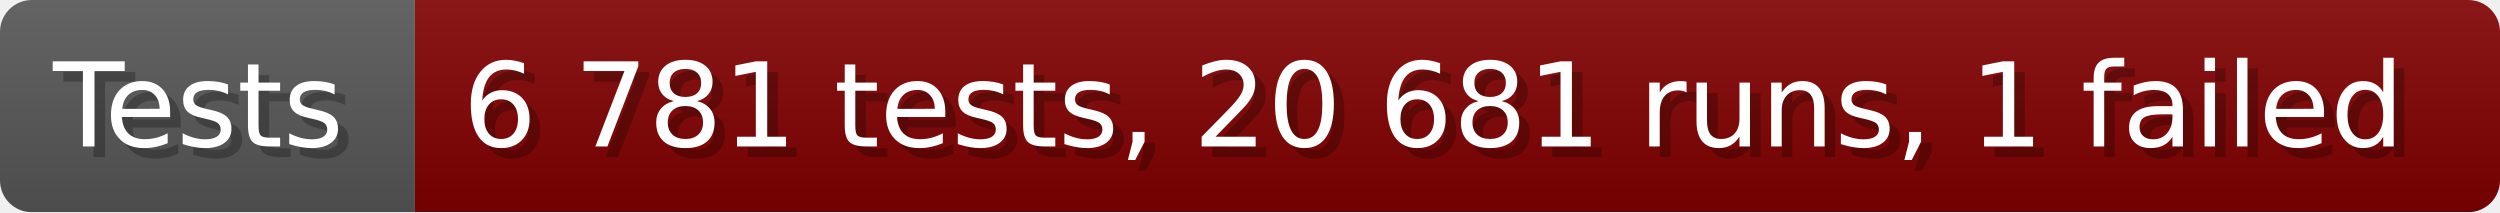
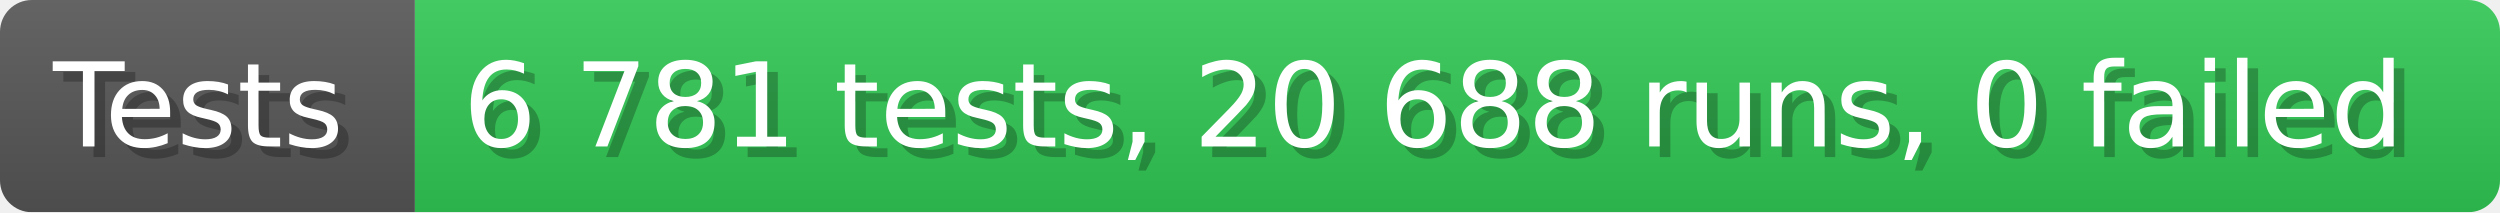
- <svg xmlns="http://www.w3.org/2000/svg" width="235.6" height="20" viewBox="0 0 2356 200" role="img" aria-label="Tests: 6 781 tests, 20 681 runs, 1 failed">
+ <svg xmlns="http://www.w3.org/2000/svg" width="235.6" height="20" viewBox="0 0 2356 200" role="img" aria-label="Tests: 6 781 tests, 20 688 runs, 0 failed">
  <linearGradient id="a" x2="0" y2="100%">
    <stop offset="0" stop-opacity=".1" stop-color="#EEE" />
    <stop offset="1" stop-opacity=".1" />
  </linearGradient>
  <mask id="m">
    <rect width="2356" height="200" rx="30" fill="#FFF" />
  </mask>
  <g mask="url(#m)">
    <rect width="391" height="200" fill="#555" />
-     <rect width="1965" height="200" fill="#800000" x="391" />
+     <rect width="1965" height="200" fill="#31c653" x="391" />
    <rect width="2356" height="200" fill="url(#a)" />
  </g>
  <g aria-hidden="true" fill="#fff" text-anchor="start" font-family="Verdana,DejaVu Sans,sans-serif" font-size="110">
    <text x="60" y="148" textLength="291" fill="#000" opacity="0.25">Tests</text>
    <text x="50" y="138" textLength="291">Tests</text>
-     <text x="446" y="148" textLength="1865" fill="#000" opacity="0.25">6 781 tests, 20 681 runs, 1 failed</text>
-     <text x="436" y="138" textLength="1865">6 781 tests, 20 681 runs, 1 failed</text>
+     <text x="446" y="148" textLength="1865" fill="#000" opacity="0.25">6 781 tests, 20 688 runs, 0 failed</text>
+     <text x="436" y="138" textLength="1865">6 781 tests, 20 688 runs, 0 failed</text>
  </g>
</svg>
